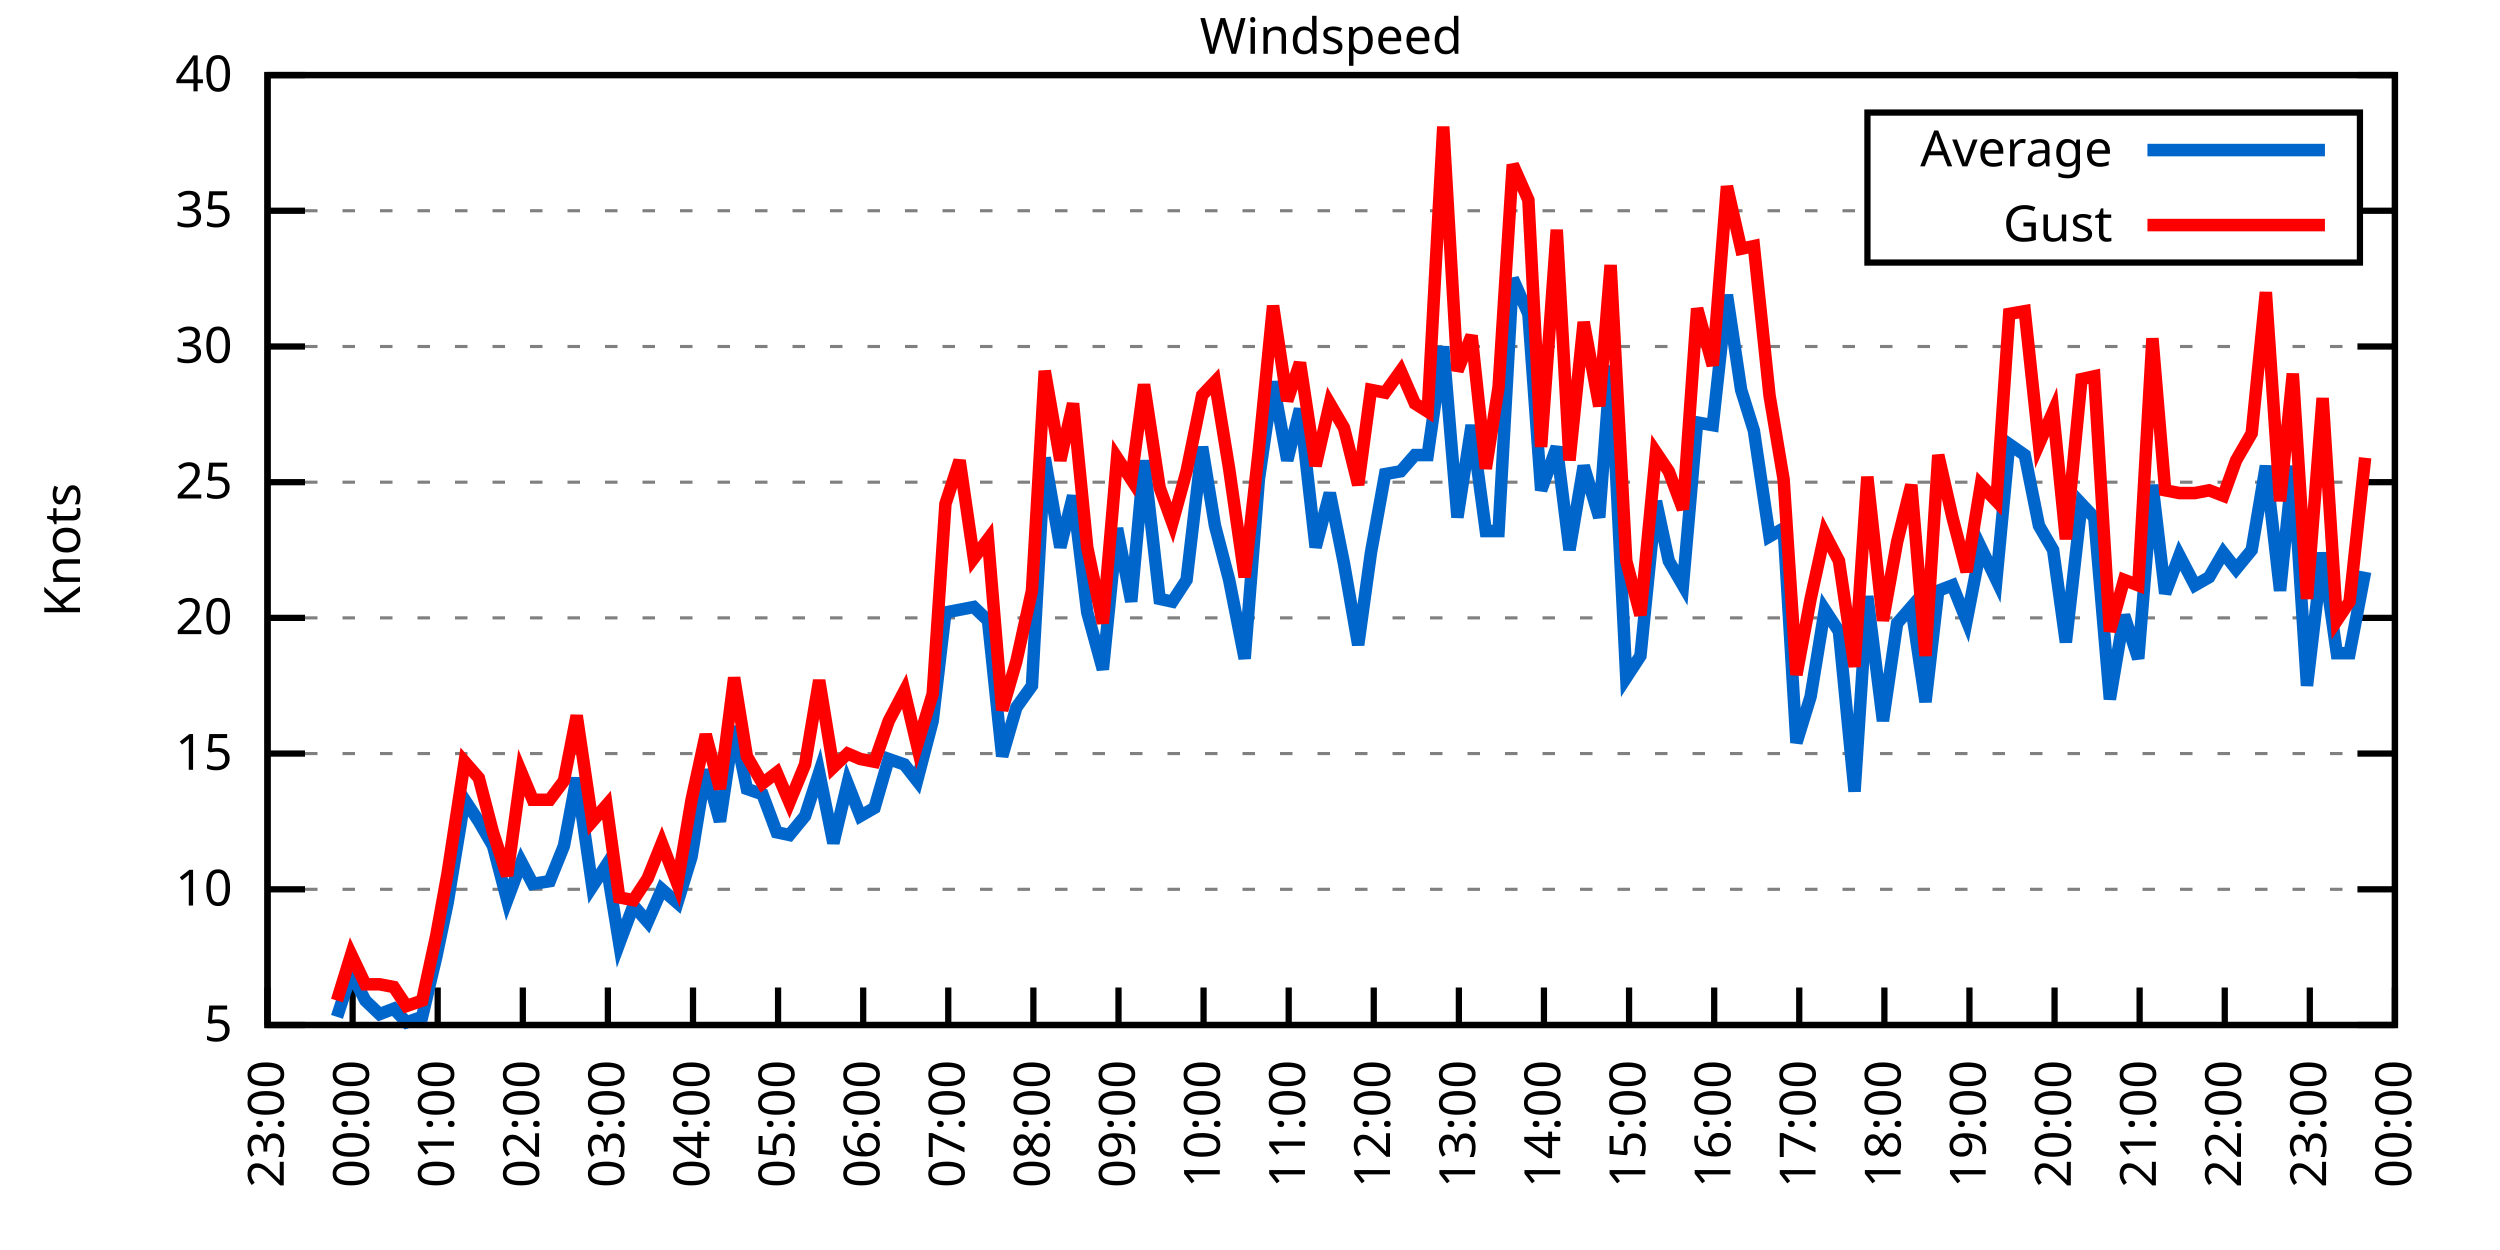
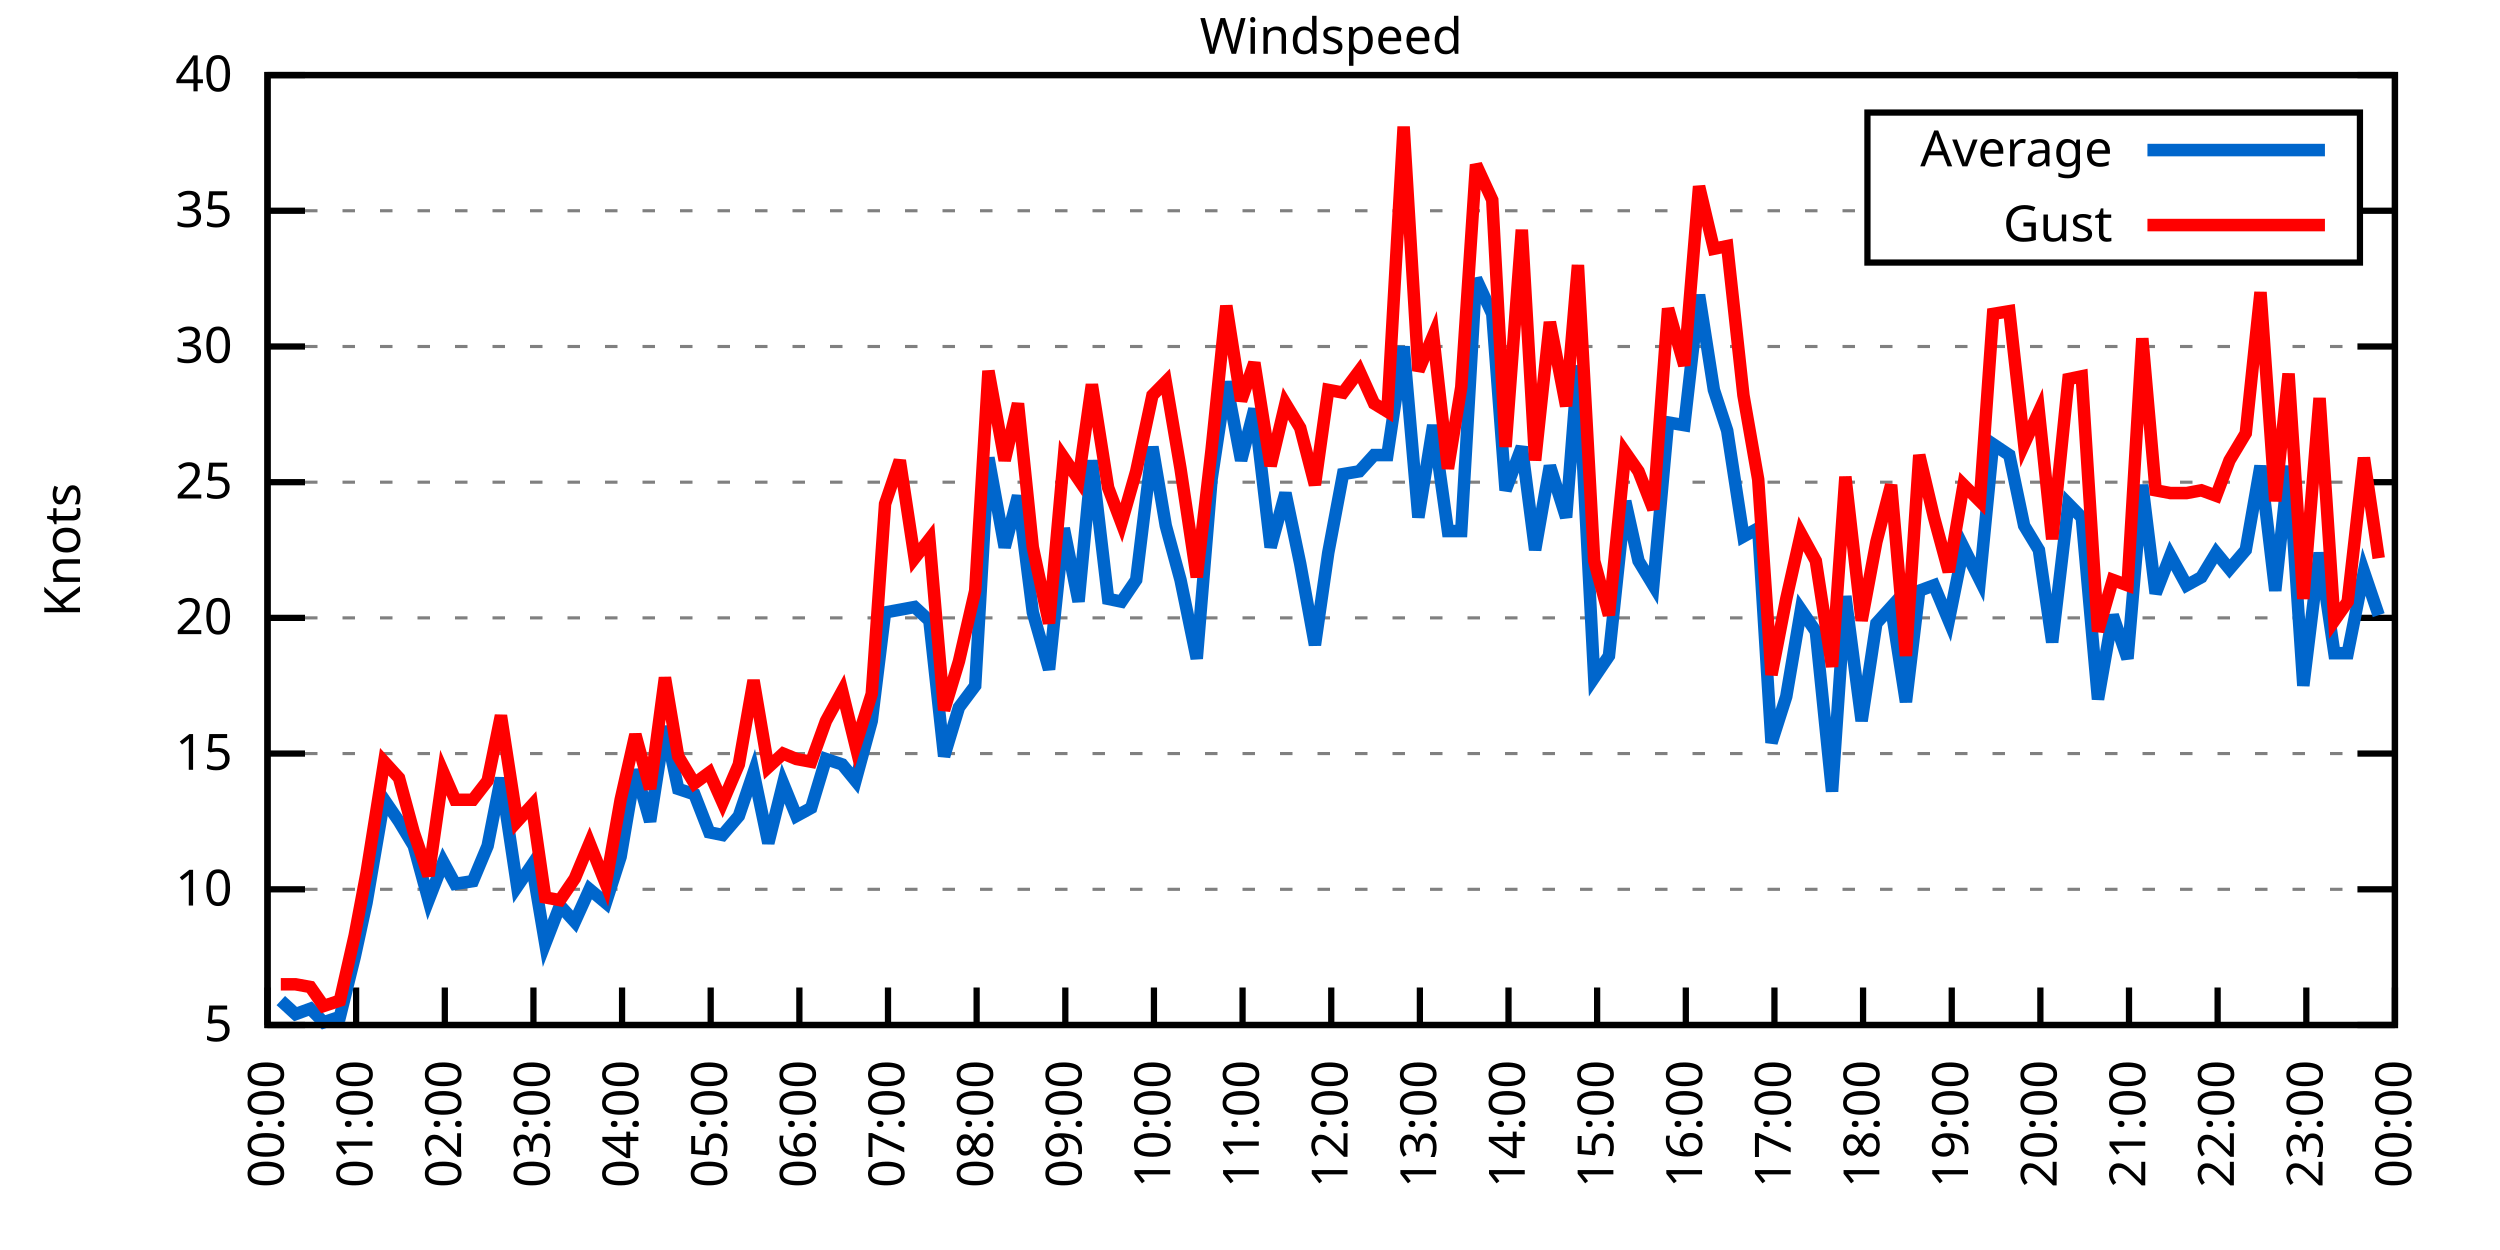
<svg xmlns="http://www.w3.org/2000/svg" xmlns:xlink="http://www.w3.org/1999/xlink" width="400" height="200" viewBox="0 0 400 200">
  <g id="gnuplot_canvas">
    <rect x="0" y="0" width="400" height="200" fill="none" />
    <defs>
      <circle id="gpDot" r="0.5" stroke-width="0.5" stroke="currentColor" />
      <path id="gpPt0" stroke-width="0.333" stroke="currentColor" d="M-1,0 h2 M0,-1 v2" />
      <path id="gpPt1" stroke-width="0.333" stroke="currentColor" d="M-1,-1 L1,1 M1,-1 L-1,1" />
      <path id="gpPt2" stroke-width="0.333" stroke="currentColor" d="M-1,0 L1,0 M0,-1 L0,1 M-1,-1 L1,1 M-1,1 L1,-1" />
      <rect id="gpPt3" stroke-width="0.333" stroke="currentColor" x="-1" y="-1" width="2" height="2" />
      <rect id="gpPt4" stroke-width="0.333" stroke="currentColor" fill="currentColor" x="-1" y="-1" width="2" height="2" />
      <circle id="gpPt5" stroke-width="0.333" stroke="currentColor" cx="0" cy="0" r="1" />
      <use xlink:href="#gpPt5" id="gpPt6" fill="currentColor" stroke="none" />
      <path id="gpPt7" stroke-width="0.333" stroke="currentColor" d="M0,-1.33 L-1.33,0.67 L1.33,0.67 z" />
      <use xlink:href="#gpPt7" id="gpPt8" fill="currentColor" stroke="none" />
      <use xlink:href="#gpPt7" id="gpPt9" stroke="currentColor" transform="rotate(180)" />
      <use xlink:href="#gpPt9" id="gpPt10" fill="currentColor" stroke="none" />
      <use xlink:href="#gpPt3" id="gpPt11" stroke="currentColor" transform="rotate(45)" />
      <use xlink:href="#gpPt11" id="gpPt12" fill="currentColor" stroke="none" />
      <path id="gpPt13" stroke-width="0.333" stroke="currentColor" d="M0,1.330 L1.265,0.411 L0.782,-1.067 L-0.782,-1.076 L-1.265,0.411 z" />
      <use xlink:href="#gpPt13" id="gpPt14" fill="currentColor" stroke="none" />
      <filter id="textbox" filterUnits="objectBoundingBox" x="0" y="0" height="1" width="1">
        <feFlood flood-color="white" flood-opacity="1" result="bgnd" />
        <feComposite in="SourceGraphic" in2="bgnd" operator="atop" />
      </filter>
      <filter id="greybox" filterUnits="objectBoundingBox" x="0" y="0" height="1" width="1">
        <feFlood flood-color="lightgrey" flood-opacity="1" result="grey" />
        <feComposite in="SourceGraphic" in2="grey" operator="atop" />
      </filter>
    </defs>
    <g fill="none" color="white" stroke="currentColor" stroke-width="1.00" stroke-linecap="butt" stroke-linejoin="miter">
</g>
    <g fill="none" color="black" stroke="currentColor" stroke-width="1.00" stroke-linecap="butt" stroke-linejoin="miter">
      <g stroke="none" shape-rendering="crispEdges">
        <polygon fill="rgb(255, 255, 255)" points="42.80,164.00 383.18,164.00 383.18,12.02 42.80,12.02 " />
      </g>
    </g>
    <g fill="none" color="black" stroke="currentColor" stroke-width="1.00" stroke-linecap="butt" stroke-linejoin="miter">
</g>
    <g fill="none" color="black" stroke="black" stroke-width="0.50" stroke-linecap="butt" stroke-linejoin="miter">
</g>
    <g fill="none" color="gray" stroke="currentColor" stroke-width="0.50" stroke-linecap="butt" stroke-linejoin="miter">
      <path stroke="gray" stroke-dasharray="2,4" class="gridline" d="M42.80,164.00 L383.19,164.00  " />
    </g>
    <g fill="none" color="gray" stroke="gray" stroke-width="1.00" stroke-linecap="butt" stroke-linejoin="miter">
</g>
    <g fill="none" color="black" stroke="currentColor" stroke-width="1.00" stroke-linecap="butt" stroke-linejoin="miter">
      <path stroke="black" d="M42.80,164.00 L48.80,164.00 M383.19,164.00 L377.19,164.00  " />
      <g transform="translate(37.20,166.60)" stroke="none" fill="black" font-family="Sans" font-size="8.00" text-anchor="end">
        <text>
          <tspan font-family="Sans"> 5</tspan>
        </text>
      </g>
    </g>
    <g fill="none" color="black" stroke="currentColor" stroke-width="1.00" stroke-linecap="butt" stroke-linejoin="miter">
</g>
    <g fill="none" color="black" stroke="black" stroke-width="0.50" stroke-linecap="butt" stroke-linejoin="miter">
</g>
    <g fill="none" color="gray" stroke="currentColor" stroke-width="0.50" stroke-linecap="butt" stroke-linejoin="miter">
      <path stroke="gray" stroke-dasharray="2,4" class="gridline" d="M42.80,142.29 L383.19,142.29  " />
    </g>
    <g fill="none" color="gray" stroke="gray" stroke-width="1.00" stroke-linecap="butt" stroke-linejoin="miter">
</g>
    <g fill="none" color="black" stroke="currentColor" stroke-width="1.00" stroke-linecap="butt" stroke-linejoin="miter">
      <path stroke="black" d="M42.80,142.29 L48.80,142.29 M383.19,142.29 L377.19,142.29  " />
      <g transform="translate(37.20,144.89)" stroke="none" fill="black" font-family="Sans" font-size="8.00" text-anchor="end">
        <text>
          <tspan font-family="Sans"> 10</tspan>
        </text>
      </g>
    </g>
    <g fill="none" color="black" stroke="currentColor" stroke-width="1.00" stroke-linecap="butt" stroke-linejoin="miter">
</g>
    <g fill="none" color="black" stroke="black" stroke-width="0.50" stroke-linecap="butt" stroke-linejoin="miter">
</g>
    <g fill="none" color="gray" stroke="currentColor" stroke-width="0.50" stroke-linecap="butt" stroke-linejoin="miter">
      <path stroke="gray" stroke-dasharray="2,4" class="gridline" d="M42.80,120.57 L383.19,120.57  " />
    </g>
    <g fill="none" color="gray" stroke="gray" stroke-width="1.00" stroke-linecap="butt" stroke-linejoin="miter">
</g>
    <g fill="none" color="black" stroke="currentColor" stroke-width="1.00" stroke-linecap="butt" stroke-linejoin="miter">
      <path stroke="black" d="M42.80,120.57 L48.80,120.57 M383.19,120.57 L377.19,120.57  " />
      <g transform="translate(37.20,123.17)" stroke="none" fill="black" font-family="Sans" font-size="8.00" text-anchor="end">
        <text>
          <tspan font-family="Sans"> 15</tspan>
        </text>
      </g>
    </g>
    <g fill="none" color="black" stroke="currentColor" stroke-width="1.00" stroke-linecap="butt" stroke-linejoin="miter">
</g>
    <g fill="none" color="black" stroke="black" stroke-width="0.50" stroke-linecap="butt" stroke-linejoin="miter">
</g>
    <g fill="none" color="gray" stroke="currentColor" stroke-width="0.50" stroke-linecap="butt" stroke-linejoin="miter">
      <path stroke="gray" stroke-dasharray="2,4" class="gridline" d="M42.80,98.86 L383.19,98.86  " />
    </g>
    <g fill="none" color="gray" stroke="gray" stroke-width="1.00" stroke-linecap="butt" stroke-linejoin="miter">
</g>
    <g fill="none" color="black" stroke="currentColor" stroke-width="1.00" stroke-linecap="butt" stroke-linejoin="miter">
      <path stroke="black" d="M42.80,98.86 L48.80,98.86 M383.19,98.86 L377.19,98.86  " />
      <g transform="translate(37.20,101.46)" stroke="none" fill="black" font-family="Sans" font-size="8.00" text-anchor="end">
        <text>
          <tspan font-family="Sans"> 20</tspan>
        </text>
      </g>
    </g>
    <g fill="none" color="black" stroke="currentColor" stroke-width="1.00" stroke-linecap="butt" stroke-linejoin="miter">
</g>
    <g fill="none" color="black" stroke="black" stroke-width="0.50" stroke-linecap="butt" stroke-linejoin="miter">
</g>
    <g fill="none" color="gray" stroke="currentColor" stroke-width="0.50" stroke-linecap="butt" stroke-linejoin="miter">
      <path stroke="gray" stroke-dasharray="2,4" class="gridline" d="M42.80,77.15 L383.19,77.15  " />
    </g>
    <g fill="none" color="gray" stroke="gray" stroke-width="1.00" stroke-linecap="butt" stroke-linejoin="miter">
</g>
    <g fill="none" color="black" stroke="currentColor" stroke-width="1.00" stroke-linecap="butt" stroke-linejoin="miter">
      <path stroke="black" d="M42.80,77.15 L48.80,77.15 M383.19,77.15 L377.19,77.15  " />
      <g transform="translate(37.20,79.75)" stroke="none" fill="black" font-family="Sans" font-size="8.00" text-anchor="end">
        <text>
          <tspan font-family="Sans"> 25</tspan>
        </text>
      </g>
    </g>
    <g fill="none" color="black" stroke="currentColor" stroke-width="1.00" stroke-linecap="butt" stroke-linejoin="miter">
</g>
    <g fill="none" color="black" stroke="black" stroke-width="0.50" stroke-linecap="butt" stroke-linejoin="miter">
</g>
    <g fill="none" color="gray" stroke="currentColor" stroke-width="0.50" stroke-linecap="butt" stroke-linejoin="miter">
      <path stroke="gray" stroke-dasharray="2,4" class="gridline" d="M42.80,55.44 L383.19,55.44  " />
    </g>
    <g fill="none" color="gray" stroke="gray" stroke-width="1.00" stroke-linecap="butt" stroke-linejoin="miter">
</g>
    <g fill="none" color="black" stroke="currentColor" stroke-width="1.00" stroke-linecap="butt" stroke-linejoin="miter">
      <path stroke="black" d="M42.80,55.44 L48.80,55.44 M383.19,55.44 L377.19,55.44  " />
      <g transform="translate(37.20,58.04)" stroke="none" fill="black" font-family="Sans" font-size="8.00" text-anchor="end">
        <text>
          <tspan font-family="Sans"> 30</tspan>
        </text>
      </g>
    </g>
    <g fill="none" color="black" stroke="currentColor" stroke-width="1.00" stroke-linecap="butt" stroke-linejoin="miter">
</g>
    <g fill="none" color="black" stroke="black" stroke-width="0.50" stroke-linecap="butt" stroke-linejoin="miter">
</g>
    <g fill="none" color="gray" stroke="currentColor" stroke-width="0.50" stroke-linecap="butt" stroke-linejoin="miter">
      <path stroke="gray" stroke-dasharray="2,4" class="gridline" d="M42.80,33.72 L298.79,33.72 M377.59,33.72 L383.19,33.72  " />
    </g>
    <g fill="none" color="gray" stroke="gray" stroke-width="1.00" stroke-linecap="butt" stroke-linejoin="miter">
</g>
    <g fill="none" color="black" stroke="currentColor" stroke-width="1.00" stroke-linecap="butt" stroke-linejoin="miter">
      <path stroke="black" d="M42.80,33.72 L48.80,33.72 M383.19,33.72 L377.19,33.72  " />
      <g transform="translate(37.20,36.32)" stroke="none" fill="black" font-family="Sans" font-size="8.00" text-anchor="end">
        <text>
          <tspan font-family="Sans"> 35</tspan>
        </text>
      </g>
    </g>
    <g fill="none" color="black" stroke="currentColor" stroke-width="1.00" stroke-linecap="butt" stroke-linejoin="miter">
</g>
    <g fill="none" color="black" stroke="black" stroke-width="0.50" stroke-linecap="butt" stroke-linejoin="miter">
</g>
    <g fill="none" color="gray" stroke="currentColor" stroke-width="0.50" stroke-linecap="butt" stroke-linejoin="miter">
      <path stroke="gray" stroke-dasharray="2,4" class="gridline" d="M42.80,12.01 L383.19,12.01  " />
    </g>
    <g fill="none" color="gray" stroke="gray" stroke-width="1.00" stroke-linecap="butt" stroke-linejoin="miter">
</g>
    <g fill="none" color="black" stroke="currentColor" stroke-width="1.00" stroke-linecap="butt" stroke-linejoin="miter">
      <path stroke="black" d="M42.80,12.01 L48.80,12.01 M383.19,12.01 L377.19,12.01  " />
      <g transform="translate(37.20,14.61)" stroke="none" fill="black" font-family="Sans" font-size="8.00" text-anchor="end">
        <text>
          <tspan font-family="Sans"> 40</tspan>
        </text>
      </g>
    </g>
    <g fill="none" color="black" stroke="currentColor" stroke-width="1.00" stroke-linecap="butt" stroke-linejoin="miter">
      <path stroke="black" d="M42.80,164.00 L42.80,158.00  " />
      <g transform="translate(45.40,169.60) rotate(270.00)" stroke="none" fill="black" font-family="Sans" font-size="8.00" text-anchor="end">
        <text>
-           <tspan font-family="Sans">23:00</tspan>
-         </text>
-       </g>
-     </g>
-     <g fill="none" color="black" stroke="currentColor" stroke-width="1.00" stroke-linecap="butt" stroke-linejoin="miter">
-       <path stroke="black" d="M56.42,164.00 L56.42,158.00  " />
-       <g transform="translate(59.02,169.60) rotate(270.00)" stroke="none" fill="black" font-family="Sans" font-size="8.00" text-anchor="end">
-         <text>
          <tspan font-family="Sans">00:00</tspan>
        </text>
      </g>
    </g>
    <g fill="none" color="black" stroke="currentColor" stroke-width="1.00" stroke-linecap="butt" stroke-linejoin="miter">
-       <path stroke="black" d="M70.03,164.00 L70.03,158.00  " />
-       <g transform="translate(72.63,169.60) rotate(270.00)" stroke="none" fill="black" font-family="Sans" font-size="8.00" text-anchor="end">
+       <path stroke="black" d="M56.98,164.00 L56.98,158.00  " />
+       <g transform="translate(59.58,169.60) rotate(270.00)" stroke="none" fill="black" font-family="Sans" font-size="8.00" text-anchor="end">
        <text>
          <tspan font-family="Sans">01:00</tspan>
        </text>
      </g>
    </g>
    <g fill="none" color="black" stroke="currentColor" stroke-width="1.00" stroke-linecap="butt" stroke-linejoin="miter">
-       <path stroke="black" d="M83.65,164.00 L83.65,158.00  " />
-       <g transform="translate(86.25,169.60) rotate(270.00)" stroke="none" fill="black" font-family="Sans" font-size="8.00" text-anchor="end">
+       <path stroke="black" d="M71.17,164.00 L71.17,158.00  " />
+       <g transform="translate(73.77,169.60) rotate(270.00)" stroke="none" fill="black" font-family="Sans" font-size="8.00" text-anchor="end">
        <text>
          <tspan font-family="Sans">02:00</tspan>
        </text>
      </g>
    </g>
    <g fill="none" color="black" stroke="currentColor" stroke-width="1.00" stroke-linecap="butt" stroke-linejoin="miter">
-       <path stroke="black" d="M97.26,164.00 L97.26,158.00  " />
-       <g transform="translate(99.86,169.60) rotate(270.00)" stroke="none" fill="black" font-family="Sans" font-size="8.00" text-anchor="end">
+       <path stroke="black" d="M85.35,164.00 L85.35,158.00  " />
+       <g transform="translate(87.95,169.60) rotate(270.00)" stroke="none" fill="black" font-family="Sans" font-size="8.00" text-anchor="end">
        <text>
          <tspan font-family="Sans">03:00</tspan>
        </text>
      </g>
    </g>
    <g fill="none" color="black" stroke="currentColor" stroke-width="1.00" stroke-linecap="butt" stroke-linejoin="miter">
-       <path stroke="black" d="M110.88,164.00 L110.88,158.00  " />
-       <g transform="translate(113.48,169.60) rotate(270.00)" stroke="none" fill="black" font-family="Sans" font-size="8.00" text-anchor="end">
+       <path stroke="black" d="M99.53,164.00 L99.53,158.00  " />
+       <g transform="translate(102.13,169.60) rotate(270.00)" stroke="none" fill="black" font-family="Sans" font-size="8.00" text-anchor="end">
        <text>
          <tspan font-family="Sans">04:00</tspan>
        </text>
      </g>
    </g>
    <g fill="none" color="black" stroke="currentColor" stroke-width="1.00" stroke-linecap="butt" stroke-linejoin="miter">
-       <path stroke="black" d="M124.49,164.00 L124.49,158.00  " />
-       <g transform="translate(127.09,169.60) rotate(270.00)" stroke="none" fill="black" font-family="Sans" font-size="8.00" text-anchor="end">
+       <path stroke="black" d="M113.71,164.00 L113.71,158.00  " />
+       <g transform="translate(116.31,169.60) rotate(270.00)" stroke="none" fill="black" font-family="Sans" font-size="8.00" text-anchor="end">
        <text>
          <tspan font-family="Sans">05:00</tspan>
        </text>
      </g>
    </g>
    <g fill="none" color="black" stroke="currentColor" stroke-width="1.00" stroke-linecap="butt" stroke-linejoin="miter">
-       <path stroke="black" d="M138.11,164.00 L138.11,158.00  " />
-       <g transform="translate(140.71,169.60) rotate(270.00)" stroke="none" fill="black" font-family="Sans" font-size="8.00" text-anchor="end">
+       <path stroke="black" d="M127.90,164.00 L127.90,158.00  " />
+       <g transform="translate(130.50,169.60) rotate(270.00)" stroke="none" fill="black" font-family="Sans" font-size="8.00" text-anchor="end">
        <text>
          <tspan font-family="Sans">06:00</tspan>
        </text>
      </g>
    </g>
    <g fill="none" color="black" stroke="currentColor" stroke-width="1.00" stroke-linecap="butt" stroke-linejoin="miter">
-       <path stroke="black" d="M151.72,164.00 L151.72,158.00  " />
-       <g transform="translate(154.32,169.60) rotate(270.00)" stroke="none" fill="black" font-family="Sans" font-size="8.00" text-anchor="end">
+       <path stroke="black" d="M142.08,164.00 L142.08,158.00  " />
+       <g transform="translate(144.68,169.60) rotate(270.00)" stroke="none" fill="black" font-family="Sans" font-size="8.00" text-anchor="end">
        <text>
          <tspan font-family="Sans">07:00</tspan>
        </text>
      </g>
    </g>
    <g fill="none" color="black" stroke="currentColor" stroke-width="1.00" stroke-linecap="butt" stroke-linejoin="miter">
-       <path stroke="black" d="M165.34,164.00 L165.34,158.00  " />
-       <g transform="translate(167.94,169.60) rotate(270.00)" stroke="none" fill="black" font-family="Sans" font-size="8.00" text-anchor="end">
+       <path stroke="black" d="M156.26,164.00 L156.26,158.00  " />
+       <g transform="translate(158.86,169.60) rotate(270.00)" stroke="none" fill="black" font-family="Sans" font-size="8.00" text-anchor="end">
        <text>
          <tspan font-family="Sans">08:00</tspan>
        </text>
      </g>
    </g>
    <g fill="none" color="black" stroke="currentColor" stroke-width="1.00" stroke-linecap="butt" stroke-linejoin="miter">
-       <path stroke="black" d="M178.96,164.00 L178.96,158.00  " />
-       <g transform="translate(181.56,169.60) rotate(270.00)" stroke="none" fill="black" font-family="Sans" font-size="8.00" text-anchor="end">
+       <path stroke="black" d="M170.45,164.00 L170.45,158.00  " />
+       <g transform="translate(173.05,169.60) rotate(270.00)" stroke="none" fill="black" font-family="Sans" font-size="8.00" text-anchor="end">
        <text>
          <tspan font-family="Sans">09:00</tspan>
        </text>
      </g>
    </g>
    <g fill="none" color="black" stroke="currentColor" stroke-width="1.00" stroke-linecap="butt" stroke-linejoin="miter">
-       <path stroke="black" d="M192.57,164.00 L192.57,158.00  " />
-       <g transform="translate(195.17,169.60) rotate(270.00)" stroke="none" fill="black" font-family="Sans" font-size="8.00" text-anchor="end">
+       <path stroke="black" d="M184.63,164.00 L184.63,158.00  " />
+       <g transform="translate(187.23,169.60) rotate(270.00)" stroke="none" fill="black" font-family="Sans" font-size="8.00" text-anchor="end">
        <text>
          <tspan font-family="Sans">10:00</tspan>
        </text>
      </g>
    </g>
    <g fill="none" color="black" stroke="currentColor" stroke-width="1.00" stroke-linecap="butt" stroke-linejoin="miter">
-       <path stroke="black" d="M206.19,164.00 L206.19,158.00  " />
-       <g transform="translate(208.79,169.60) rotate(270.00)" stroke="none" fill="black" font-family="Sans" font-size="8.00" text-anchor="end">
+       <path stroke="black" d="M198.81,164.00 L198.81,158.00  " />
+       <g transform="translate(201.41,169.60) rotate(270.00)" stroke="none" fill="black" font-family="Sans" font-size="8.00" text-anchor="end">
        <text>
          <tspan font-family="Sans">11:00</tspan>
        </text>
      </g>
    </g>
    <g fill="none" color="black" stroke="currentColor" stroke-width="1.00" stroke-linecap="butt" stroke-linejoin="miter">
-       <path stroke="black" d="M219.80,164.00 L219.80,158.00  " />
-       <g transform="translate(222.40,169.60) rotate(270.00)" stroke="none" fill="black" font-family="Sans" font-size="8.00" text-anchor="end">
+       <path stroke="black" d="M213.00,164.00 L213.00,158.00  " />
+       <g transform="translate(215.60,169.60) rotate(270.00)" stroke="none" fill="black" font-family="Sans" font-size="8.00" text-anchor="end">
        <text>
          <tspan font-family="Sans">12:00</tspan>
        </text>
      </g>
    </g>
    <g fill="none" color="black" stroke="currentColor" stroke-width="1.00" stroke-linecap="butt" stroke-linejoin="miter">
-       <path stroke="black" d="M233.42,164.00 L233.42,158.00  " />
-       <g transform="translate(236.02,169.60) rotate(270.00)" stroke="none" fill="black" font-family="Sans" font-size="8.00" text-anchor="end">
+       <path stroke="black" d="M227.18,164.00 L227.18,158.00  " />
+       <g transform="translate(229.78,169.60) rotate(270.00)" stroke="none" fill="black" font-family="Sans" font-size="8.00" text-anchor="end">
        <text>
          <tspan font-family="Sans">13:00</tspan>
        </text>
      </g>
    </g>
    <g fill="none" color="black" stroke="currentColor" stroke-width="1.00" stroke-linecap="butt" stroke-linejoin="miter">
-       <path stroke="black" d="M247.03,164.00 L247.03,158.00  " />
-       <g transform="translate(249.63,169.60) rotate(270.00)" stroke="none" fill="black" font-family="Sans" font-size="8.00" text-anchor="end">
+       <path stroke="black" d="M241.36,164.00 L241.36,158.00  " />
+       <g transform="translate(243.96,169.60) rotate(270.00)" stroke="none" fill="black" font-family="Sans" font-size="8.00" text-anchor="end">
        <text>
          <tspan font-family="Sans">14:00</tspan>
        </text>
      </g>
    </g>
    <g fill="none" color="black" stroke="currentColor" stroke-width="1.00" stroke-linecap="butt" stroke-linejoin="miter">
-       <path stroke="black" d="M260.65,164.00 L260.65,158.00  " />
-       <g transform="translate(263.25,169.60) rotate(270.00)" stroke="none" fill="black" font-family="Sans" font-size="8.00" text-anchor="end">
+       <path stroke="black" d="M255.54,164.00 L255.54,158.00  " />
+       <g transform="translate(258.14,169.60) rotate(270.00)" stroke="none" fill="black" font-family="Sans" font-size="8.00" text-anchor="end">
        <text>
          <tspan font-family="Sans">15:00</tspan>
        </text>
      </g>
    </g>
    <g fill="none" color="black" stroke="currentColor" stroke-width="1.00" stroke-linecap="butt" stroke-linejoin="miter">
-       <path stroke="black" d="M274.27,164.00 L274.27,158.00  " />
-       <g transform="translate(276.87,169.60) rotate(270.00)" stroke="none" fill="black" font-family="Sans" font-size="8.00" text-anchor="end">
+       <path stroke="black" d="M269.73,164.00 L269.73,158.00  " />
+       <g transform="translate(272.33,169.60) rotate(270.00)" stroke="none" fill="black" font-family="Sans" font-size="8.00" text-anchor="end">
        <text>
          <tspan font-family="Sans">16:00</tspan>
        </text>
      </g>
    </g>
    <g fill="none" color="black" stroke="currentColor" stroke-width="1.00" stroke-linecap="butt" stroke-linejoin="miter">
-       <path stroke="black" d="M287.88,164.00 L287.88,158.00  " />
-       <g transform="translate(290.48,169.60) rotate(270.00)" stroke="none" fill="black" font-family="Sans" font-size="8.00" text-anchor="end">
+       <path stroke="black" d="M283.91,164.00 L283.91,158.00  " />
+       <g transform="translate(286.51,169.60) rotate(270.00)" stroke="none" fill="black" font-family="Sans" font-size="8.00" text-anchor="end">
        <text>
          <tspan font-family="Sans">17:00</tspan>
        </text>
      </g>
    </g>
    <g fill="none" color="black" stroke="currentColor" stroke-width="1.00" stroke-linecap="butt" stroke-linejoin="miter">
-       <path stroke="black" d="M301.50,164.00 L301.50,158.00  " />
-       <g transform="translate(304.10,169.60) rotate(270.00)" stroke="none" fill="black" font-family="Sans" font-size="8.00" text-anchor="end">
+       <path stroke="black" d="M298.09,164.00 L298.09,158.00  " />
+       <g transform="translate(300.69,169.60) rotate(270.00)" stroke="none" fill="black" font-family="Sans" font-size="8.00" text-anchor="end">
        <text>
          <tspan font-family="Sans">18:00</tspan>
        </text>
      </g>
    </g>
    <g fill="none" color="black" stroke="currentColor" stroke-width="1.00" stroke-linecap="butt" stroke-linejoin="miter">
-       <path stroke="black" d="M315.11,164.00 L315.11,158.00  " />
-       <g transform="translate(317.71,169.60) rotate(270.00)" stroke="none" fill="black" font-family="Sans" font-size="8.00" text-anchor="end">
+       <path stroke="black" d="M312.28,164.00 L312.28,158.00  " />
+       <g transform="translate(314.88,169.60) rotate(270.00)" stroke="none" fill="black" font-family="Sans" font-size="8.00" text-anchor="end">
        <text>
          <tspan font-family="Sans">19:00</tspan>
        </text>
      </g>
    </g>
    <g fill="none" color="black" stroke="currentColor" stroke-width="1.00" stroke-linecap="butt" stroke-linejoin="miter">
-       <path stroke="black" d="M328.73,164.00 L328.73,158.00  " />
-       <g transform="translate(331.33,169.60) rotate(270.00)" stroke="none" fill="black" font-family="Sans" font-size="8.00" text-anchor="end">
+       <path stroke="black" d="M326.46,164.00 L326.46,158.00  " />
+       <g transform="translate(329.06,169.60) rotate(270.00)" stroke="none" fill="black" font-family="Sans" font-size="8.00" text-anchor="end">
        <text>
          <tspan font-family="Sans">20:00</tspan>
        </text>
      </g>
    </g>
    <g fill="none" color="black" stroke="currentColor" stroke-width="1.00" stroke-linecap="butt" stroke-linejoin="miter">
-       <path stroke="black" d="M342.34,164.00 L342.34,158.00  " />
-       <g transform="translate(344.94,169.60) rotate(270.00)" stroke="none" fill="black" font-family="Sans" font-size="8.00" text-anchor="end">
+       <path stroke="black" d="M340.64,164.00 L340.64,158.00  " />
+       <g transform="translate(343.24,169.60) rotate(270.00)" stroke="none" fill="black" font-family="Sans" font-size="8.00" text-anchor="end">
        <text>
          <tspan font-family="Sans">21:00</tspan>
        </text>
      </g>
    </g>
    <g fill="none" color="black" stroke="currentColor" stroke-width="1.00" stroke-linecap="butt" stroke-linejoin="miter">
-       <path stroke="black" d="M355.96,164.00 L355.96,158.00  " />
-       <g transform="translate(358.56,169.60) rotate(270.00)" stroke="none" fill="black" font-family="Sans" font-size="8.00" text-anchor="end">
+       <path stroke="black" d="M354.82,164.00 L354.82,158.00  " />
+       <g transform="translate(357.42,169.60) rotate(270.00)" stroke="none" fill="black" font-family="Sans" font-size="8.00" text-anchor="end">
        <text>
          <tspan font-family="Sans">22:00</tspan>
        </text>
      </g>
    </g>
    <g fill="none" color="black" stroke="currentColor" stroke-width="1.00" stroke-linecap="butt" stroke-linejoin="miter">
-       <path stroke="black" d="M369.57,164.00 L369.57,158.00  " />
-       <g transform="translate(372.17,169.60) rotate(270.00)" stroke="none" fill="black" font-family="Sans" font-size="8.00" text-anchor="end">
+       <path stroke="black" d="M369.01,164.00 L369.01,158.00  " />
+       <g transform="translate(371.61,169.60) rotate(270.00)" stroke="none" fill="black" font-family="Sans" font-size="8.00" text-anchor="end">
        <text>
          <tspan font-family="Sans">23:00</tspan>
        </text>
      </g>
    </g>
    <g fill="none" color="black" stroke="currentColor" stroke-width="1.00" stroke-linecap="butt" stroke-linejoin="miter">
      <path stroke="black" d="M383.19,164.00 L383.19,158.00  " />
      <g transform="translate(385.79,169.60) rotate(270.00)" stroke="none" fill="black" font-family="Sans" font-size="8.00" text-anchor="end">
        <text>
          <tspan font-family="Sans">00:00</tspan>
        </text>
      </g>
    </g>
    <g fill="none" color="black" stroke="currentColor" stroke-width="1.00" stroke-linecap="butt" stroke-linejoin="miter">
</g>
    <g fill="none" color="black" stroke="currentColor" stroke-width="1.00" stroke-linecap="butt" stroke-linejoin="miter">
      <path stroke="black" d="M42.80,12.01 L42.80,164.00 L383.19,164.00 L383.19,12.01 L42.80,12.01 Z  " />
    </g>
    <g fill="none" color="black" stroke="currentColor" stroke-width="1.00" stroke-linecap="butt" stroke-linejoin="miter">
</g>
    <g fill="none" color="black" stroke="currentColor" stroke-width="1.00" stroke-linecap="butt" stroke-linejoin="miter">
      <path stroke="black" d="M298.79,42.01 L298.79,18.01 L377.59,18.01 L377.59,42.01 L298.79,42.01 Z  " />
    </g>
    <g id="Windspeed_plot_1">
      <g fill="none" color="white" stroke="black" stroke-width="2.00" stroke-linecap="butt" stroke-linejoin="miter">
</g>
      <g fill="none" color="black" stroke="currentColor" stroke-width="2.00" stroke-linecap="butt" stroke-linejoin="miter">
        <g transform="translate(337.99,26.61)" stroke="none" fill="black" font-family="Sans" font-size="8.00" text-anchor="end">
          <text>
            <tspan font-family="Sans">Average</tspan>
          </text>
        </g>
      </g>
      <g fill="none" color="black" stroke="currentColor" stroke-width="2.00" stroke-linecap="butt" stroke-linejoin="miter">
-         <path stroke="rgb(  0, 102, 204)" d="M343.59,24.01 L371.99,24.01 M53.92,162.70 L56.19,155.75 L58.46,160.09 L60.73,162.26 L63.00,161.39 L65.04,163.57   L67.54,162.70 L69.80,153.14 L71.62,144.46 L74.34,127.96 L76.61,131.43 L78.88,135.34 L81.15,144.02 L83.42,137.94   L85.24,141.42 L87.96,140.98 L90.23,135.34 L92.27,124.48 L94.77,141.85 L97.04,138.38 L99.08,150.97 L101.35,144.89   L103.62,147.50 L105.89,142.29 L108.38,144.46 L110.65,137.08 L112.92,123.18 L115.19,131.43 L117.46,116.23 L119.50,126.22   L122.00,127.09 L124.27,133.17 L126.31,133.60 L128.81,130.56 L131.07,123.61 L133.34,134.90 L135.61,125.35 L137.66,130.56   L139.92,129.26 L142.19,121.44 L144.69,122.31 L146.73,124.92 L149.23,115.36 L151.27,97.99 L153.54,97.56 L155.81,97.12   L158.08,99.30 L160.35,121.01 L162.62,113.19 L165.11,109.72 L167.16,73.24 L169.65,87.57 L171.69,79.32 L173.96,97.99   L176.46,107.11 L178.73,84.53 L181.00,96.26 L183.04,73.67 L185.54,95.82 L187.58,96.26 L189.85,92.78 L192.34,71.50   L194.39,84.10 L196.66,92.78 L199.15,105.38 L201.42,76.71 L203.69,61.08 L205.96,73.67 L208.00,65.42 L210.50,87.57   L212.77,78.89 L215.04,90.18 L217.31,103.20 L219.35,88.44 L221.62,75.85 L224.11,75.41 L226.38,72.81 L228.43,72.81   L230.92,55.44 L233.19,82.79 L235.46,68.03 L237.73,84.97 L239.77,84.97 L242.04,44.58 L244.54,50.22 L246.58,78.45   L249.08,71.50 L251.12,88.00 L253.39,74.54 L255.88,82.79 L257.70,58.48 L260.20,108.42 L262.47,104.94 L264.96,80.19   L267.00,89.74 L269.27,93.65 L271.54,67.59 L274.04,68.03 L276.31,47.18 L278.58,62.38 L280.62,68.90 L283.12,85.83   L285.38,84.53 L287.43,118.84 L289.70,111.45 L291.97,97.56 L294.23,101.03 L296.73,126.65 L298.77,95.39 L301.27,115.36   L303.54,99.73 L305.81,97.12 L308.08,112.32 L310.12,94.52 L312.39,93.65 L314.66,99.30 L316.93,87.57 L319.42,92.78   L321.47,71.07 L323.96,72.81 L326.23,84.10 L328.50,88.00 L330.54,102.77 L333.04,80.62 L335.08,82.79 L337.58,111.89   L339.85,98.43 L342.12,105.38 L344.39,77.58 L346.43,94.95 L348.70,88.87 L351.19,93.65 L353.46,92.35 L355.73,88.44   L357.77,91.04 L360.27,88.00 L362.54,74.54 L364.81,94.52 L366.85,74.54 L369.12,109.72 L371.62,88.44 L373.89,104.51   L375.93,104.51 L378.42,91.48  " />
+         <path stroke="rgb(  0, 102, 204)" d="M343.59,24.01 L371.99,24.01 M44.93,160.09 L47.29,162.26 L49.66,161.39 L51.78,163.57 L54.38,162.70 L56.75,153.14   L58.64,144.46 L61.47,127.96 L63.84,131.43 L66.20,135.34 L68.57,144.02 L70.93,137.94 L72.82,141.42 L75.66,140.98   L78.02,135.34 L80.15,124.48 L82.75,141.85 L85.11,138.38 L87.24,150.97 L89.60,144.89 L91.97,147.50 L94.33,142.29   L96.93,144.46 L99.30,137.08 L101.66,123.18 L104.02,131.43 L106.39,116.23 L108.51,126.22 L111.11,127.09 L113.48,133.17   L115.61,133.60 L118.21,130.56 L120.57,123.61 L122.93,134.90 L125.30,125.35 L127.42,130.56 L129.79,129.26 L132.15,121.44   L134.75,122.31 L136.88,124.92 L139.48,115.36 L141.61,97.99 L143.97,97.56 L146.34,97.12 L148.70,99.30 L151.06,121.01   L153.43,113.19 L156.03,109.72 L158.15,73.24 L160.75,87.57 L162.88,79.32 L165.25,97.99 L167.85,107.11 L170.21,84.53   L172.57,96.26 L174.70,73.67 L177.30,95.82 L179.43,96.26 L181.79,92.78 L184.39,71.50 L186.52,84.10 L188.88,92.78   L191.48,105.38 L193.85,76.71 L196.21,61.08 L198.58,73.67 L200.70,65.42 L203.30,87.57 L205.67,78.89 L208.03,90.18   L210.39,103.20 L212.52,88.44 L214.89,75.85 L217.49,75.41 L219.85,72.81 L221.98,72.81 L224.58,55.44 L226.94,82.79   L229.31,68.03 L231.67,84.97 L233.80,84.97 L236.16,44.58 L238.76,50.22 L240.89,78.45 L243.49,71.50 L245.62,88.00   L247.98,74.54 L250.58,82.79 L252.47,58.48 L255.07,108.42 L257.43,104.94 L260.04,80.19 L262.16,89.74 L264.53,93.65   L266.89,67.59 L269.49,68.03 L271.85,47.18 L274.22,62.38 L276.35,68.90 L278.95,85.83 L281.31,84.53 L283.44,118.84   L285.80,111.45 L288.16,97.56 L290.53,101.03 L293.13,126.65 L295.26,95.39 L297.86,115.36 L300.22,99.73 L302.58,97.12   L304.95,112.32 L307.08,94.52 L309.44,93.65 L311.80,99.30 L314.17,87.57 L316.77,92.78 L318.89,71.07 L321.49,72.81   L323.86,84.10 L326.22,88.00 L328.35,102.77 L330.95,80.62 L333.08,82.79 L335.68,111.89 L338.04,98.43 L340.40,105.38   L342.77,77.58 L344.90,94.95 L347.26,88.87 L349.86,93.65 L352.22,92.35 L354.59,88.44 L356.72,91.04 L359.32,88.00   L361.68,74.54 L364.04,94.52 L366.17,74.54 L368.53,109.72 L371.13,88.44 L373.50,104.51 L375.63,104.51 L378.23,91.48   L380.59,98.43  " />
      </g>
    </g>
    <g id="Windspeed_plot_2">
      <g fill="none" color="black" stroke="currentColor" stroke-width="2.00" stroke-linecap="butt" stroke-linejoin="miter">
        <g transform="translate(337.99,38.61)" stroke="none" fill="black" font-family="Sans" font-size="8.00" text-anchor="end">
          <text>
            <tspan font-family="Sans">Gust</tspan>
          </text>
        </g>
      </g>
      <g fill="none" color="black" stroke="currentColor" stroke-width="2.00" stroke-linecap="butt" stroke-linejoin="miter">
-         <path stroke="rgb(255,   0,   0)" d="M343.59,36.01 L371.99,36.01 M53.92,160.09 L56.19,152.71 L58.46,157.49 L60.73,157.49 L63.00,157.92 L65.04,160.96   L67.54,160.09 L69.80,149.67 L71.62,139.68 L74.34,121.88 L76.61,124.48 L78.88,133.17 L81.15,140.12 L83.42,123.61   L85.24,127.96 L87.96,127.96 L90.23,124.92 L92.27,114.49 L94.77,131.43 L97.04,128.83 L99.08,143.59 L101.35,144.02   L103.62,140.55 L105.89,134.90 L108.38,141.42 L110.65,127.96 L112.92,117.53 L115.19,126.22 L117.46,108.42 L119.50,121.01   L122.00,125.35 L124.27,123.61 L126.31,128.39 L128.81,122.31 L131.07,108.85 L133.34,122.75 L135.61,120.57 L137.66,121.44   L139.92,121.88 L142.19,115.36 L144.69,110.59 L146.73,119.27 L149.23,111.02 L151.27,80.62 L153.54,73.67 L155.81,89.31   L158.08,86.27 L160.35,113.63 L162.62,105.81 L165.11,94.52 L167.16,59.34 L169.65,73.67 L171.69,64.56 L173.96,87.57   L176.46,99.73 L178.73,73.24 L181.00,76.71 L183.04,61.52 L185.54,78.02 L187.58,83.66 L189.85,75.41 L192.34,63.25   L194.39,61.08 L196.66,74.98 L199.15,92.35 L201.42,71.94 L203.69,48.92 L205.96,64.12 L208.00,58.04 L210.50,74.54   L212.77,64.56 L215.04,68.46 L217.31,77.58 L219.35,62.38 L221.62,62.82 L224.11,59.34 L226.38,64.56 L228.43,65.86   L230.92,20.26 L233.19,59.34 L235.46,53.70 L237.73,74.98 L239.77,61.95 L242.04,26.34 L244.54,31.99 L246.58,71.50   L249.08,36.76 L251.12,73.67 L253.39,51.53 L255.88,64.99 L257.70,42.41 L260.20,89.74 L262.47,98.43 L264.96,72.37   L267.00,75.41 L269.27,81.49 L271.54,49.36 L274.04,58.48 L276.31,29.81 L278.58,39.80 L280.62,39.37 L283.12,63.25   L285.38,76.71 L287.43,107.98 L289.70,95.82 L291.97,85.40 L294.23,89.74 L296.73,106.68 L298.77,76.28 L301.27,99.30   L303.54,86.70 L305.81,77.58 L308.08,104.94 L310.12,72.81 L312.39,82.79 L314.66,91.48 L316.93,77.58 L319.42,80.19   L321.47,50.22 L323.96,49.79 L326.23,71.07 L328.50,65.86 L330.54,86.27 L333.04,60.65 L335.08,60.21 L337.58,101.03   L339.85,92.78 L342.12,93.65 L344.39,54.13 L346.43,78.45 L348.70,78.89 L351.19,78.89 L353.46,78.45 L355.73,79.32   L357.77,73.67 L360.27,69.33 L362.54,46.75 L364.81,80.19 L366.85,59.78 L369.12,95.82 L371.62,63.69 L373.89,99.30   L375.93,96.26 L378.42,73.24  " />
+         <path stroke="rgb(255,   0,   0)" d="M343.59,36.01 L371.99,36.01 M44.93,157.49 L47.29,157.49 L49.66,157.92 L51.78,160.96 L54.38,160.09 L56.75,149.67   L58.64,139.68 L61.47,121.88 L63.84,124.48 L66.20,133.17 L68.57,140.12 L70.93,123.61 L72.82,127.96 L75.66,127.96   L78.02,124.92 L80.15,114.49 L82.75,131.43 L85.11,128.83 L87.24,143.59 L89.60,144.02 L91.97,140.55 L94.33,134.90   L96.93,141.42 L99.30,127.96 L101.66,117.53 L104.02,126.22 L106.39,108.42 L108.51,121.01 L111.11,125.35 L113.48,123.61   L115.61,128.39 L118.21,122.31 L120.57,108.85 L122.93,122.75 L125.30,120.57 L127.42,121.44 L129.79,121.88 L132.15,115.36   L134.75,110.59 L136.88,119.27 L139.48,111.02 L141.61,80.62 L143.97,73.67 L146.34,89.31 L148.70,86.27 L151.06,113.63   L153.43,105.81 L156.03,94.52 L158.15,59.34 L160.75,73.67 L162.88,64.56 L165.25,87.57 L167.85,99.73 L170.21,73.24   L172.57,76.71 L174.70,61.52 L177.30,78.02 L179.43,83.66 L181.79,75.41 L184.39,63.25 L186.52,61.08 L188.88,74.98   L191.48,92.35 L193.85,71.94 L196.21,48.92 L198.58,64.12 L200.70,58.04 L203.30,74.54 L205.67,64.56 L208.03,68.46   L210.39,77.58 L212.52,62.38 L214.89,62.82 L217.49,59.34 L219.85,64.56 L221.98,65.86 L224.58,20.26 L226.94,59.34   L229.31,53.70 L231.67,74.98 L233.80,61.95 L236.16,26.34 L238.76,31.99 L240.89,71.50 L243.49,36.76 L245.62,73.67   L247.98,51.53 L250.58,64.99 L252.47,42.41 L255.07,89.74 L257.43,98.43 L260.04,72.37 L262.16,75.41 L264.53,81.49   L266.89,49.36 L269.49,58.48 L271.85,29.81 L274.22,39.80 L276.35,39.37 L278.95,63.25 L281.31,76.71 L283.44,107.98   L285.80,95.82 L288.16,85.40 L290.53,89.74 L293.13,106.68 L295.26,76.28 L297.86,99.30 L300.22,86.70 L302.58,77.58   L304.95,104.94 L307.08,72.81 L309.44,82.79 L311.80,91.48 L314.17,77.58 L316.77,80.19 L318.89,50.22 L321.49,49.79   L323.86,71.07 L326.22,65.86 L328.35,86.27 L330.95,60.65 L333.08,60.21 L335.68,101.03 L338.04,92.78 L340.40,93.65   L342.77,54.13 L344.90,78.45 L347.26,78.89 L349.86,78.89 L352.22,78.45 L354.59,79.32 L356.72,73.67 L359.32,69.33   L361.68,46.75 L364.04,80.19 L366.17,59.78 L368.53,95.82 L371.13,63.69 L373.50,99.30 L375.63,96.26 L378.23,73.24   L380.59,89.31  " />
      </g>
    </g>
    <g fill="none" color="black" stroke="currentColor" stroke-width="2.00" stroke-linecap="butt" stroke-linejoin="miter">
</g>
    <g fill="none" color="black" stroke="black" stroke-width="1.00" stroke-linecap="butt" stroke-linejoin="miter">
</g>
    <g fill="none" color="black" stroke="currentColor" stroke-width="1.00" stroke-linecap="butt" stroke-linejoin="miter">
      <path stroke="black" d="M42.80,12.01 L42.80,164.00 L383.19,164.00 L383.19,12.01 L42.80,12.01 Z  " />
      <g transform="translate(12.80,88.01) rotate(270.00)" stroke="none" fill="black" font-family="Sans" font-size="8.00" text-anchor="middle">
        <text>
          <tspan font-family="Sans">Knots</tspan>
        </text>
      </g>
    </g>
    <g fill="none" color="black" stroke="currentColor" stroke-width="1.00" stroke-linecap="butt" stroke-linejoin="miter">
</g>
    <g fill="none" color="black" stroke="currentColor" stroke-width="1.00" stroke-linecap="butt" stroke-linejoin="miter">
      <g transform="translate(212.99,8.61)" stroke="none" fill="black" font-family="Sans" font-size="8.00" text-anchor="middle">
        <text>
          <tspan font-family="Sans">Windspeed</tspan>
        </text>
      </g>
    </g>
    <g fill="none" color="black" stroke="currentColor" stroke-width="1.00" stroke-linecap="butt" stroke-linejoin="miter">
</g>
  </g>
</svg>
